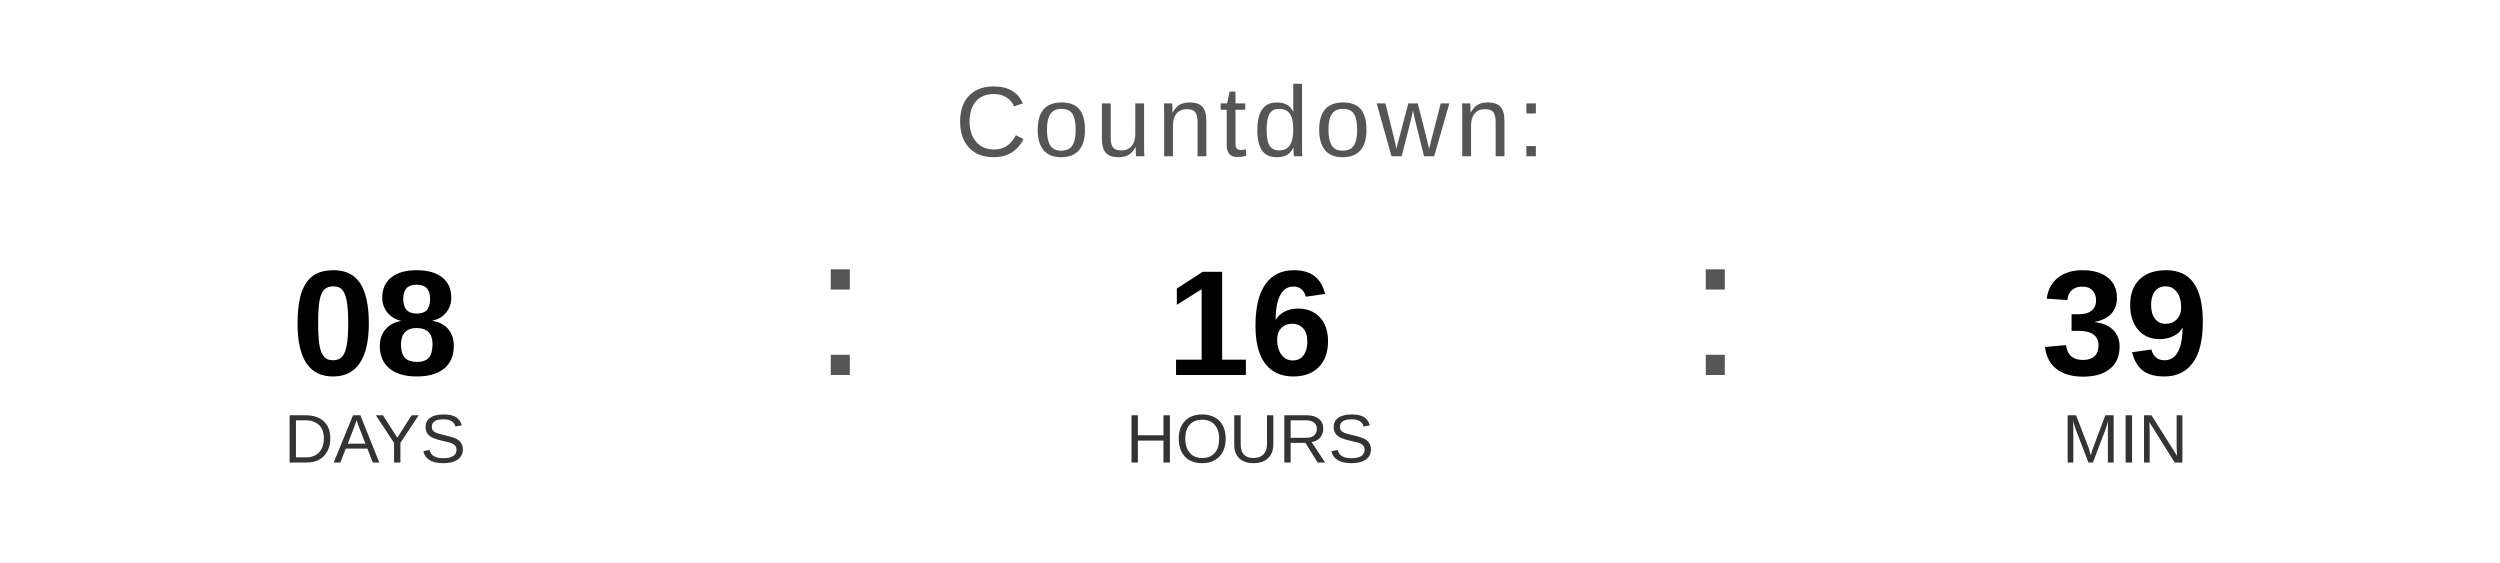
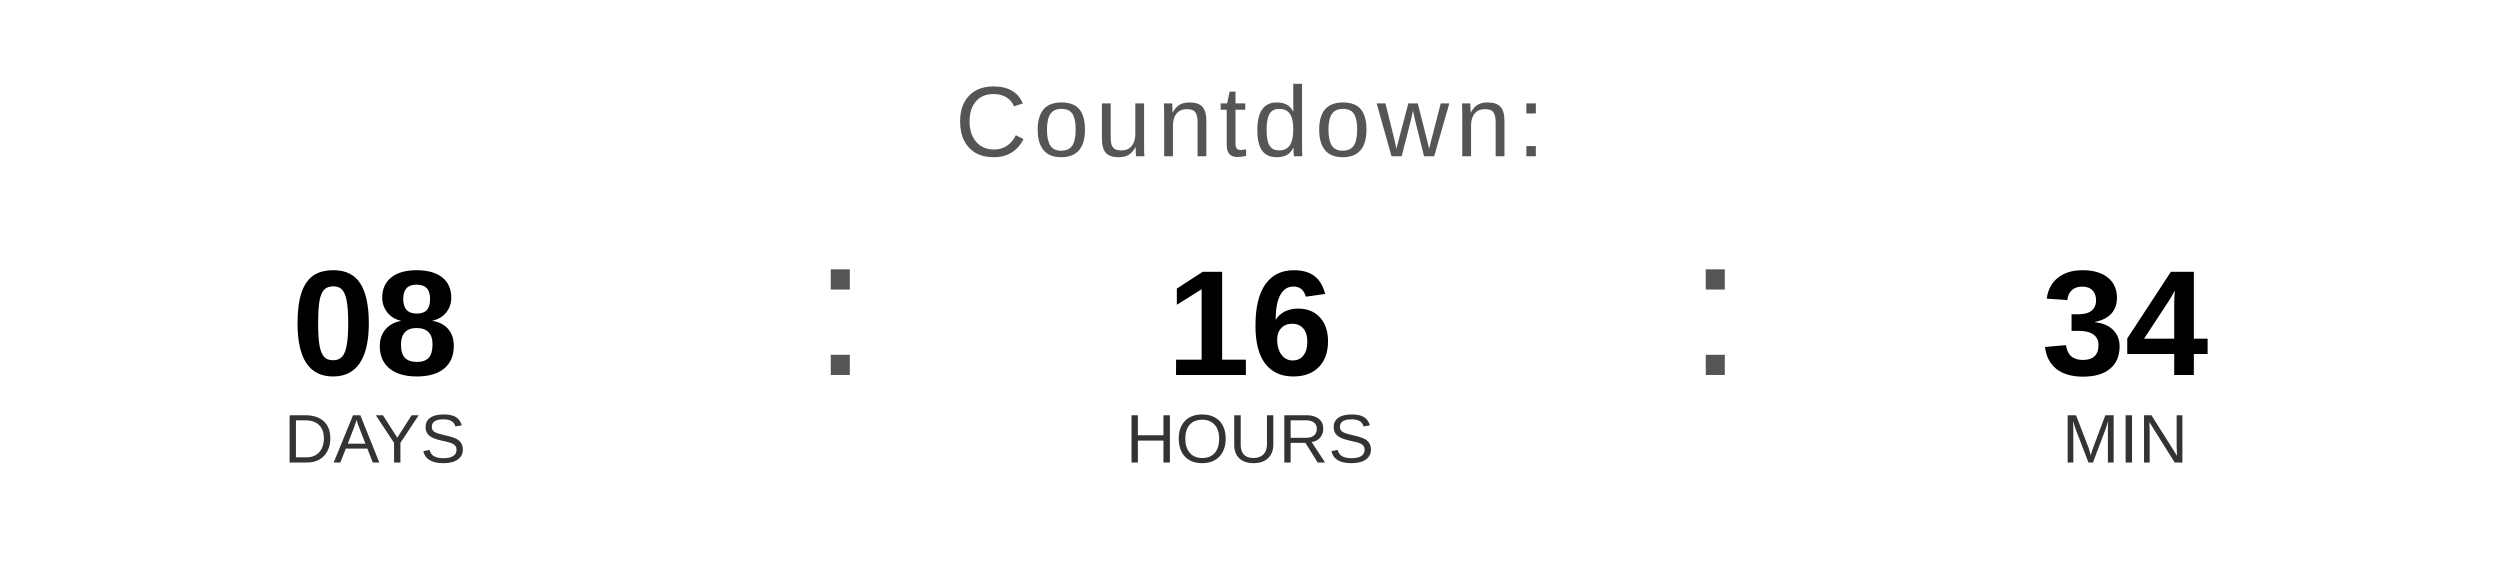
<svg xmlns="http://www.w3.org/2000/svg" width="400" height="90" viewBox="0 0 400 90">
  <text x="200" y="25" font-family="Arial, Helvetica, sans-serif" font-size="16" fill="#555555" text-anchor="middle" letter-spacing="1">
    Countdown:
  </text>
  <text x="60" y="60" font-family="Arial, Helvetica, sans-serif" font-size="24" font-weight="bold" fill="#000000" text-anchor="middle">08</text>
  <text x="60" y="74" font-family="Arial, Helvetica, sans-serif" font-size="11" fill="#333333" text-anchor="middle">DAYS</text>
  <text x="130" y="60" font-family="Arial, sans-serif" font-size="32" fill="#555555">:</text>
  <text x="200" y="60" font-family="Arial, Helvetica, sans-serif" font-size="24" font-weight="bold" fill="#000000" text-anchor="middle">16</text>
  <text x="200" y="74" font-family="Arial, Helvetica, sans-serif" font-size="11" fill="#333333" text-anchor="middle">HOURS</text>
  <text x="270" y="60" font-family="Arial, sans-serif" font-size="32" fill="#555555">:</text>
-   <text x="340" y="60" font-family="Arial, Helvetica, sans-serif" font-size="24" font-weight="bold" fill="#000000" text-anchor="middle">39</text>
+   <text x="340" y="60" font-family="Arial, Helvetica, sans-serif" font-size="24" font-weight="bold" fill="#000000" text-anchor="middle">34</text>
  <text x="340" y="74" font-family="Arial, Helvetica, sans-serif" font-size="11" fill="#333333" text-anchor="middle">MIN</text>
</svg>
